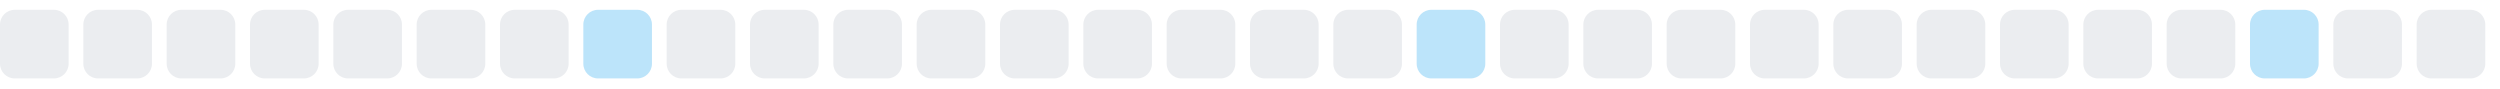
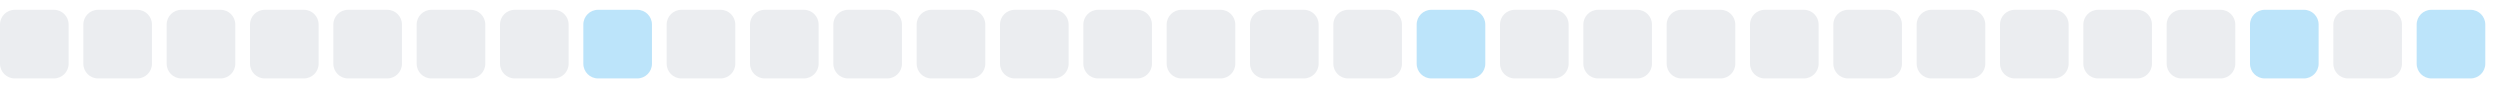
<svg xmlns="http://www.w3.org/2000/svg" width="255" height="9">
  <style>
        .level0 { fill: #ebedf0; }
        .level1 { fill: #bce4fa; }
        .level2 { fill: #75c7f7; }
        .level3 { fill: #30a9f2; }
        .level4 { fill: #008ee6; }
        @media (prefers-color-scheme: dark) {
          .level0 { fill: #161b22; }
          .level1 { fill: #0b3b5c; }
          .level2 { fill: #0a6299; }
          .level3 { fill: #008ee6; }
          .level4 { fill: #5bc4ff; }
        }
      </style>
  <rect x="0.0" y="1" width="7" height="7" rx="1.5" ry="1.5" class="level0" />
  <rect x="8.5" y="1" width="7" height="7" rx="1.5" ry="1.5" class="level0" />
  <rect x="17.0" y="1" width="7" height="7" rx="1.5" ry="1.5" class="level0" />
  <rect x="25.5" y="1" width="7" height="7" rx="1.5" ry="1.5" class="level0" />
  <rect x="34.0" y="1" width="7" height="7" rx="1.5" ry="1.5" class="level0" />
  <rect x="42.5" y="1" width="7" height="7" rx="1.5" ry="1.5" class="level0" />
  <rect x="51.0" y="1" width="7" height="7" rx="1.5" ry="1.5" class="level0" />
  <rect x="59.5" y="1" width="7" height="7" rx="1.5" ry="1.5" class="level1" />
  <rect x="68.0" y="1" width="7" height="7" rx="1.5" ry="1.5" class="level0" />
  <rect x="76.5" y="1" width="7" height="7" rx="1.5" ry="1.5" class="level0" />
  <rect x="85.0" y="1" width="7" height="7" rx="1.5" ry="1.5" class="level0" />
  <rect x="93.5" y="1" width="7" height="7" rx="1.5" ry="1.5" class="level0" />
  <rect x="102.0" y="1" width="7" height="7" rx="1.5" ry="1.5" class="level0" />
  <rect x="110.5" y="1" width="7" height="7" rx="1.5" ry="1.5" class="level0" />
  <rect x="119.0" y="1" width="7" height="7" rx="1.5" ry="1.5" class="level0" />
  <rect x="127.5" y="1" width="7" height="7" rx="1.5" ry="1.5" class="level0" />
  <rect x="136.0" y="1" width="7" height="7" rx="1.5" ry="1.5" class="level0" />
  <rect x="144.5" y="1" width="7" height="7" rx="1.5" ry="1.5" class="level1" />
  <rect x="153.0" y="1" width="7" height="7" rx="1.5" ry="1.5" class="level0" />
  <rect x="161.5" y="1" width="7" height="7" rx="1.5" ry="1.5" class="level0" />
  <rect x="170.0" y="1" width="7" height="7" rx="1.5" ry="1.5" class="level0" />
  <rect x="178.5" y="1" width="7" height="7" rx="1.5" ry="1.5" class="level0" />
  <rect x="187.0" y="1" width="7" height="7" rx="1.5" ry="1.5" class="level0" />
  <rect x="195.5" y="1" width="7" height="7" rx="1.5" ry="1.5" class="level0" />
  <rect x="204.0" y="1" width="7" height="7" rx="1.5" ry="1.5" class="level0" />
  <rect x="212.5" y="1" width="7" height="7" rx="1.5" ry="1.5" class="level0" />
  <rect x="221.0" y="1" width="7" height="7" rx="1.5" ry="1.5" class="level0" />
  <rect x="229.5" y="1" width="7" height="7" rx="1.5" ry="1.5" class="level1" />
  <rect x="238.0" y="1" width="7" height="7" rx="1.5" ry="1.5" class="level0" />
-   <rect x="246.5" y="1" width="7" height="7" rx="1.5" ry="1.5" class="level0" />
+   <rect x="246.5" y="1" width="7" height="7" rx="1.5" ry="1.5" class="level1" />
</svg>
